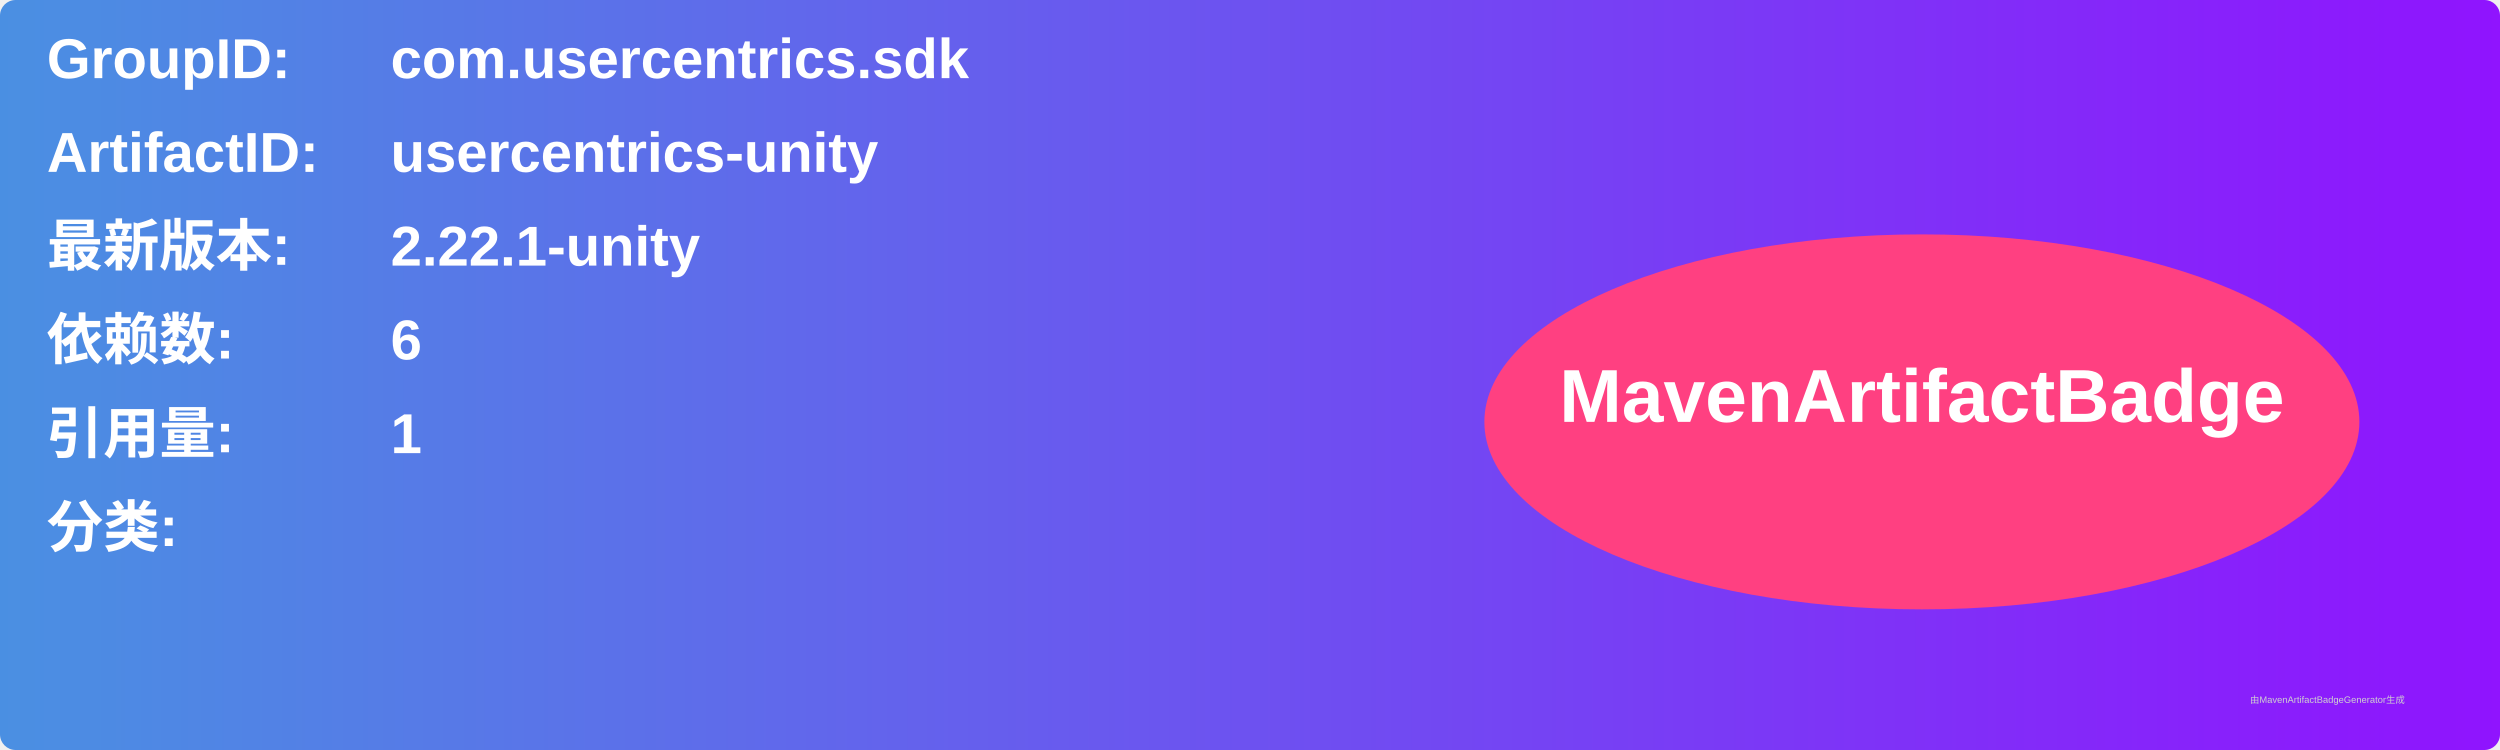
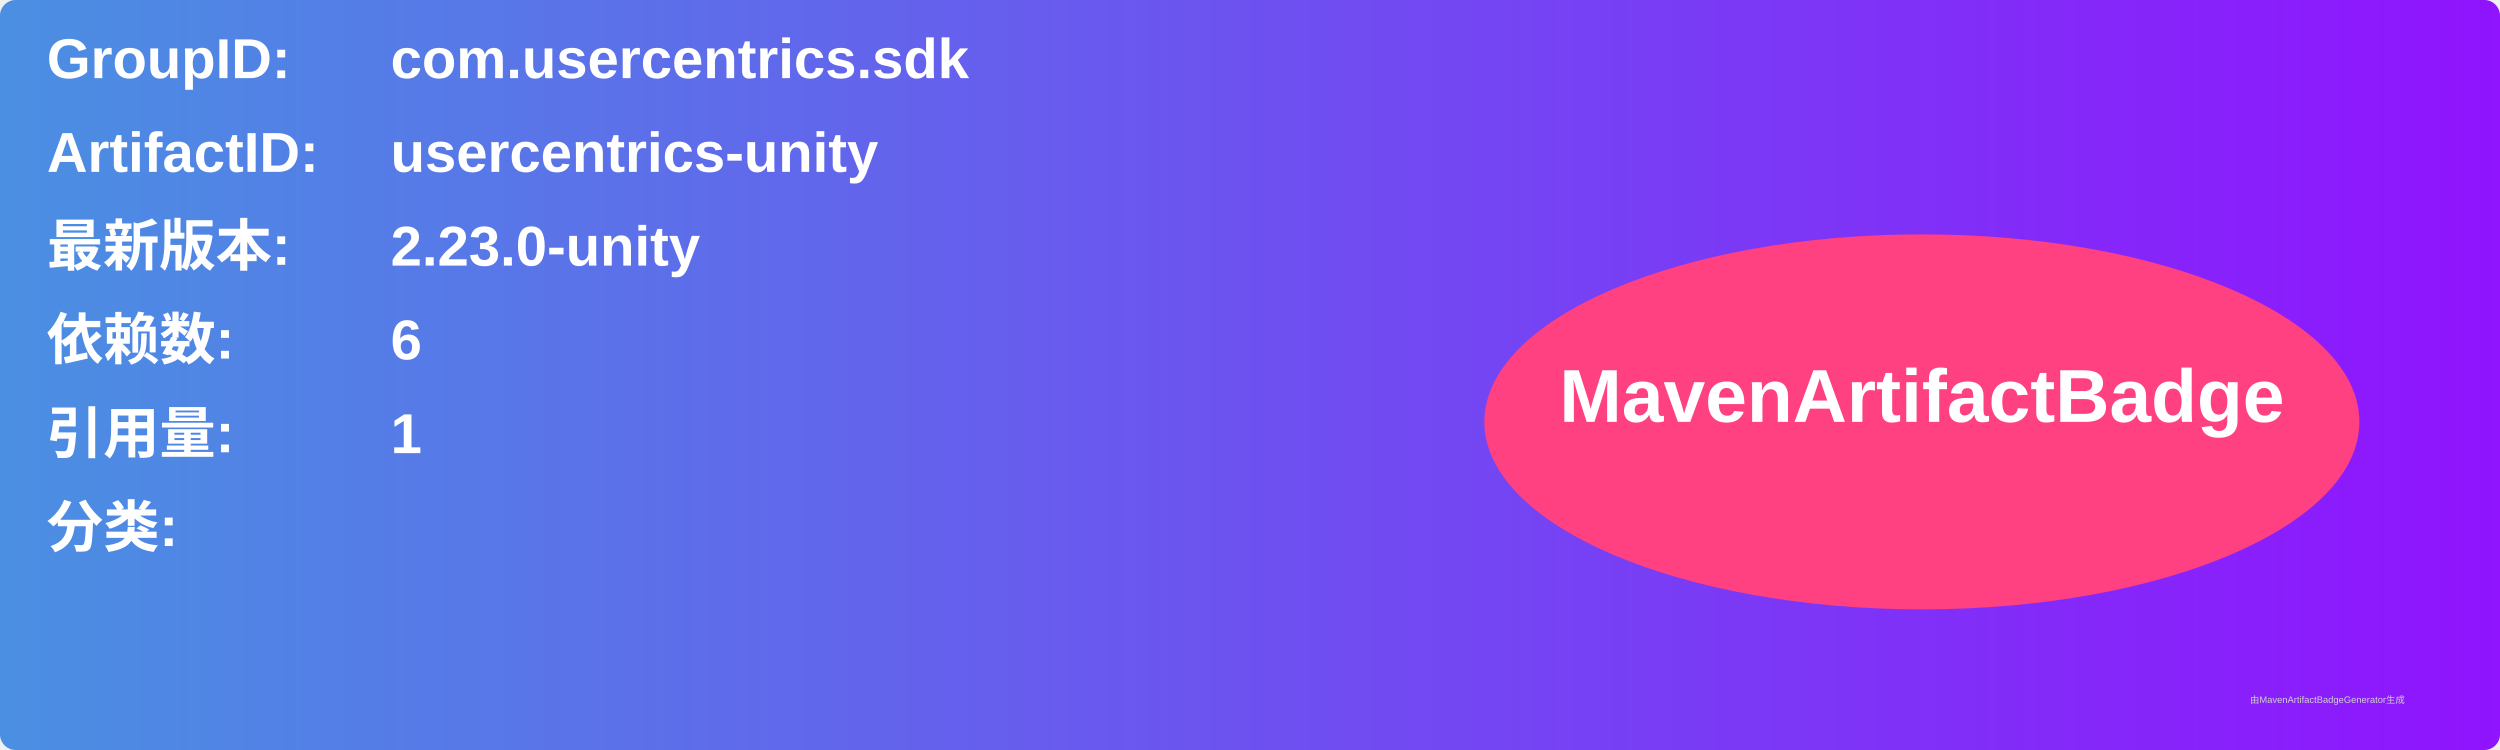
<svg xmlns="http://www.w3.org/2000/svg" width="800" height="240" viewBox="0 0 800 240">
  <linearGradient id="grad" x1="0%" y1="0%" x2="100%" y2="0%">
    <stop offset="0%" stop-color="#4a90e2" />
    <stop offset="100%" stop-color="#9013fe" />
  </linearGradient>
  <rect width="100%" height="100%" rx="5" ry="5" fill="url(#grad)" />
  <g transform="translate(15, 15)">
    <text x="0" y="10" font-family="Arial" font-size="18" fill="white" font-weight="bold" width="260">GroupID:</text>
    <text x="110" y="10" font-family="Arial" font-size="18" fill="white" font-weight="bold" width="460">com.usercentrics.sdk</text>
    <text x="0" y="40" font-family="Arial" font-size="18" fill="white" font-weight="bold" width="260">ArtifactID:</text>
    <text x="110" y="40" font-family="Arial" font-size="18" fill="white" font-weight="bold" width="460">usercentrics-unity</text>
    <text x="0" y="70" font-family="Arial" font-size="18" fill="white" font-weight="bold">最新版本:</text>
    <text x="110" y="70" font-family="Arial" font-size="18" fill="white" font-weight="bold">
-       <tspan font-weight="bold">2.22.1-unity</tspan>
+       <tspan font-weight="bold">2.23.0-unity</tspan>
    </text>
    <text x="0" y="100" font-family="Arial" font-size="18" fill="white" font-weight="bold">依赖数: </text>
    <text x="110" y="100" font-family="Arial" font-size="18" fill="white">
      <tspan font-weight="bold">6</tspan>
    </text>
    <text x="0" y="130" font-family="Arial" font-size="18" fill="white" font-weight="bold">引用量: </text>
    <text x="110" y="130" font-family="Arial" font-size="18" fill="white">
      <tspan font-weight="bold">1</tspan>
    </text>
    <text x="0" y="160" font-family="Arial" font-size="18" fill="white" font-weight="bold">分类:</text>
    <text x="10" y="190" font-family="Arial" font-size="10" fill="white">
      <tspan font-weight="bold" />
    </text>
    <ellipse cx="600" cy="120" rx="140" ry="60" fill="#ff4081" />
    <text x="600" y="120" text-anchor="middle" font-family="Arial" font-size="24" fill="white" font-weight="bold">MavenArtifactBadge</text>
  </g>
  <text x="720" y="225" font-family="Arial" font-size="3" fill="#d0d0d0">由MavenArtifactBadgeGenerator生成</text>
</svg>
